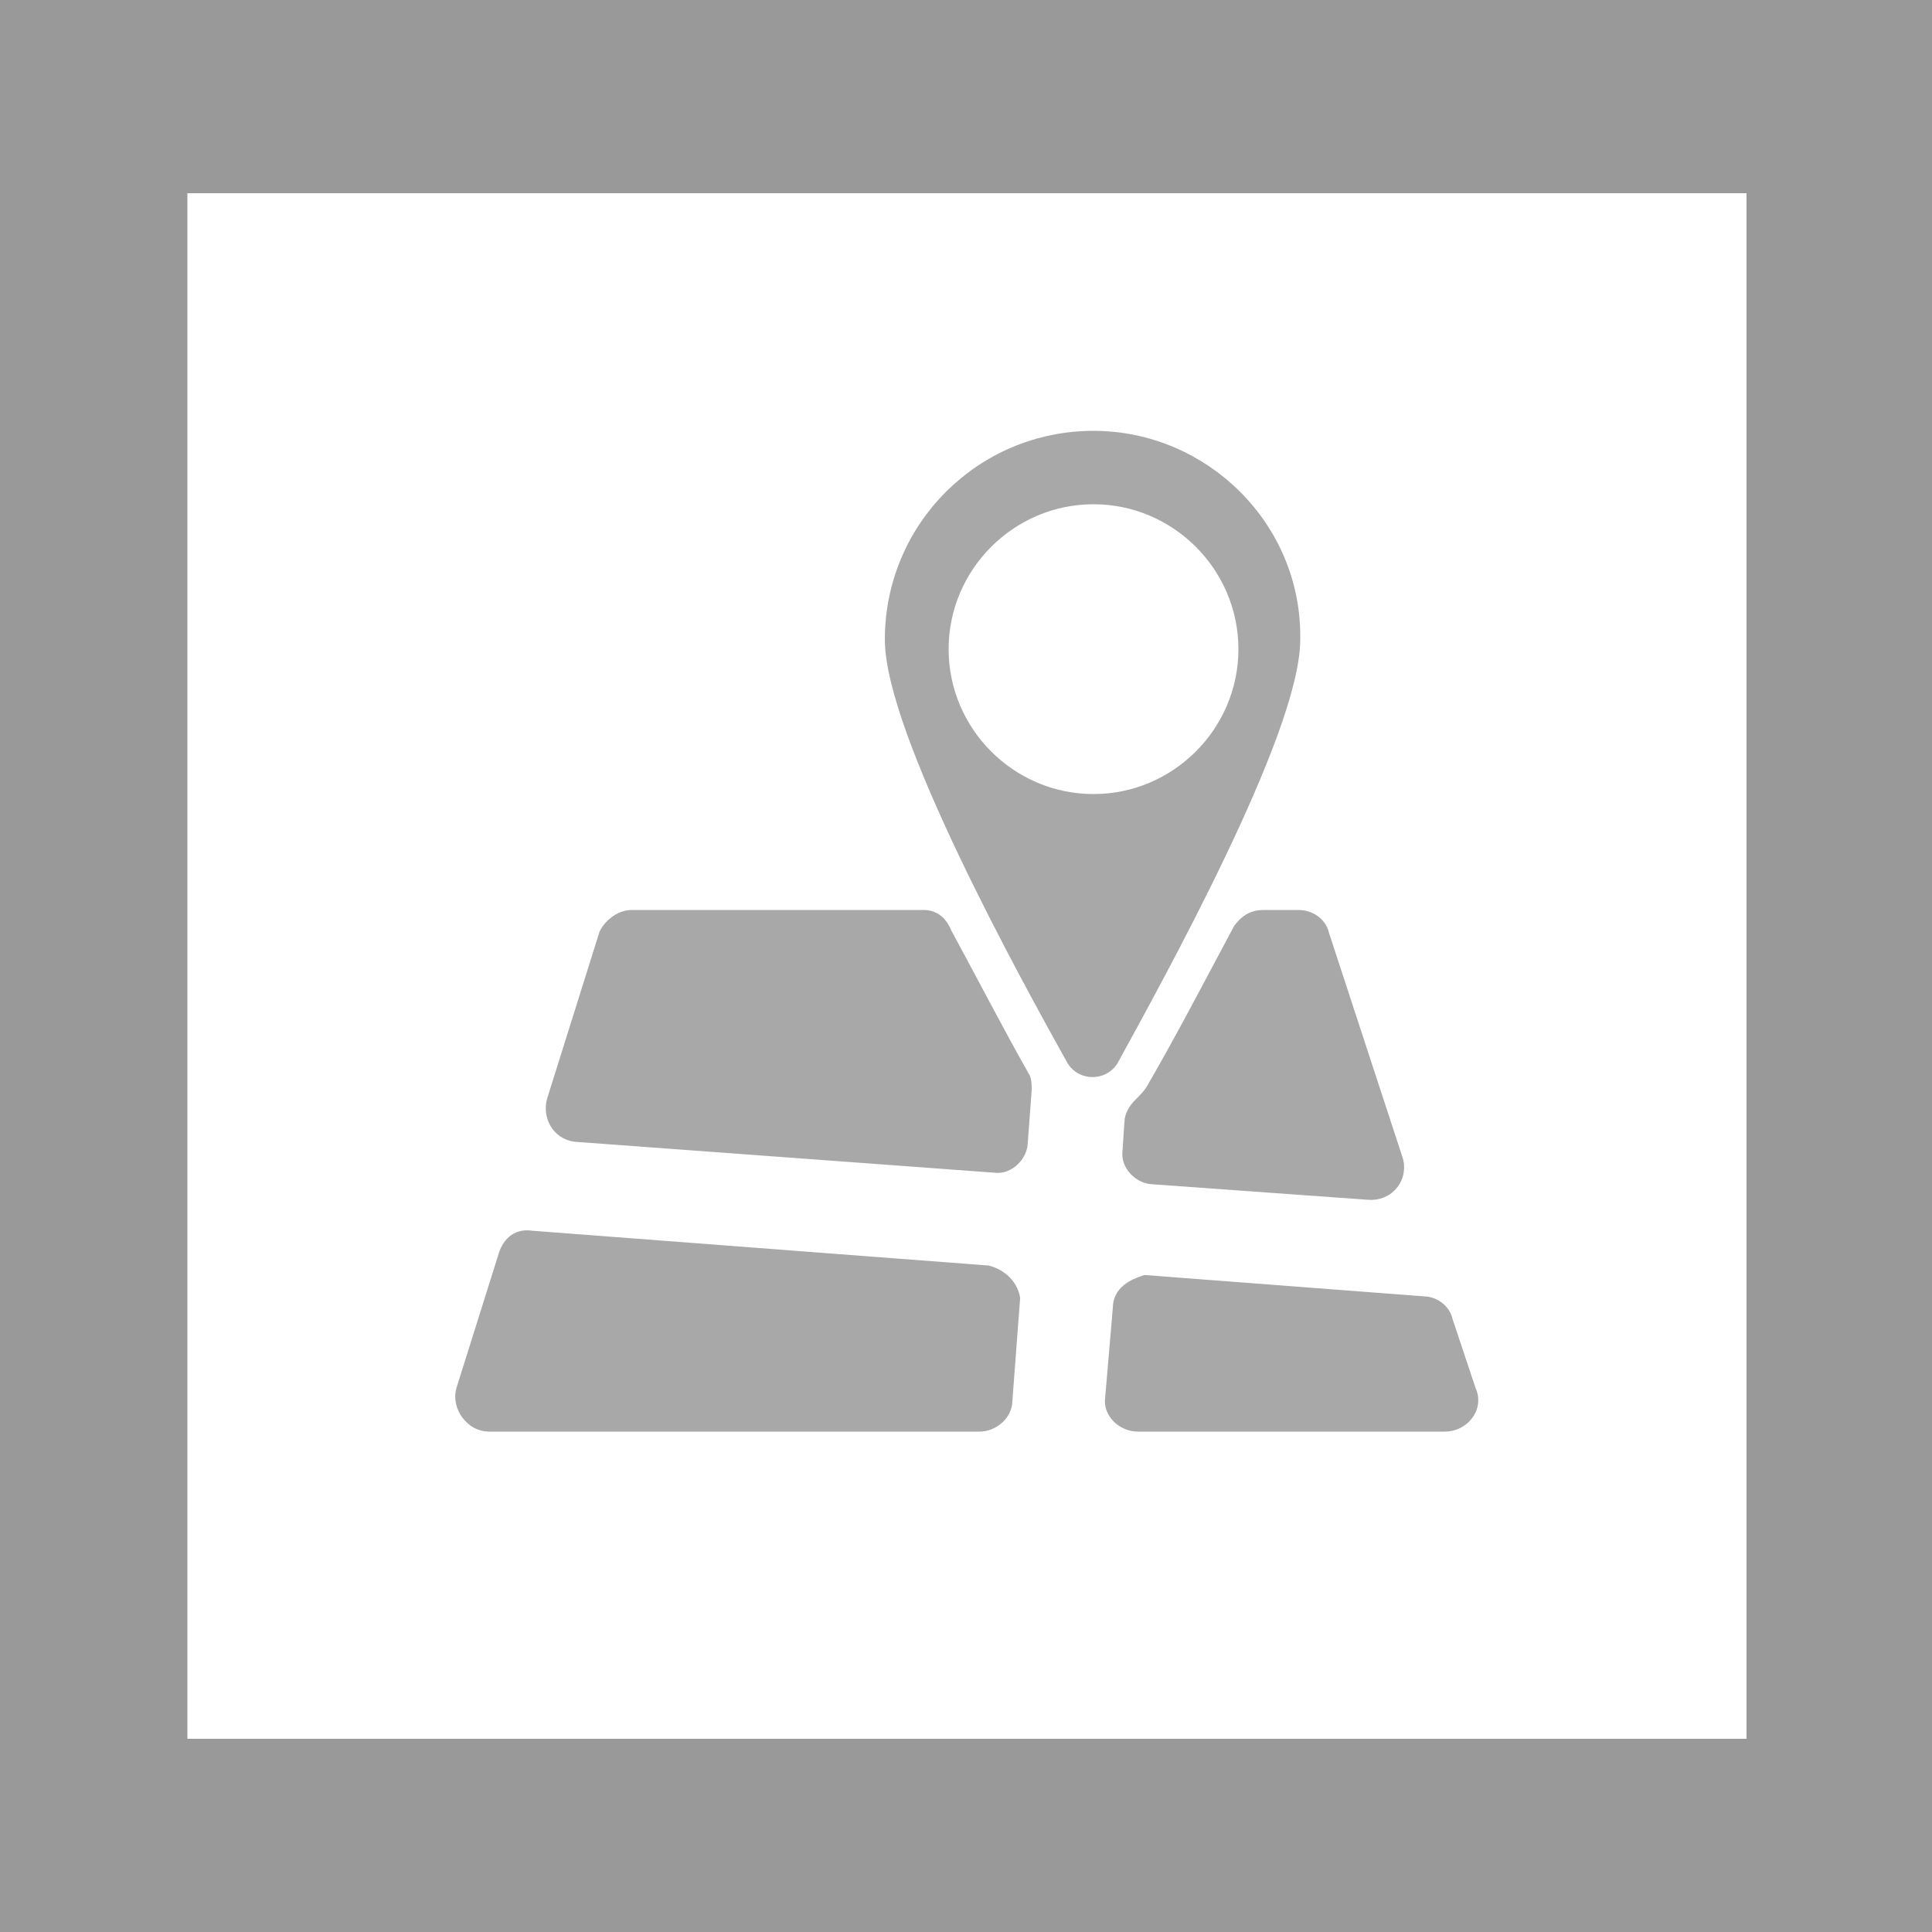
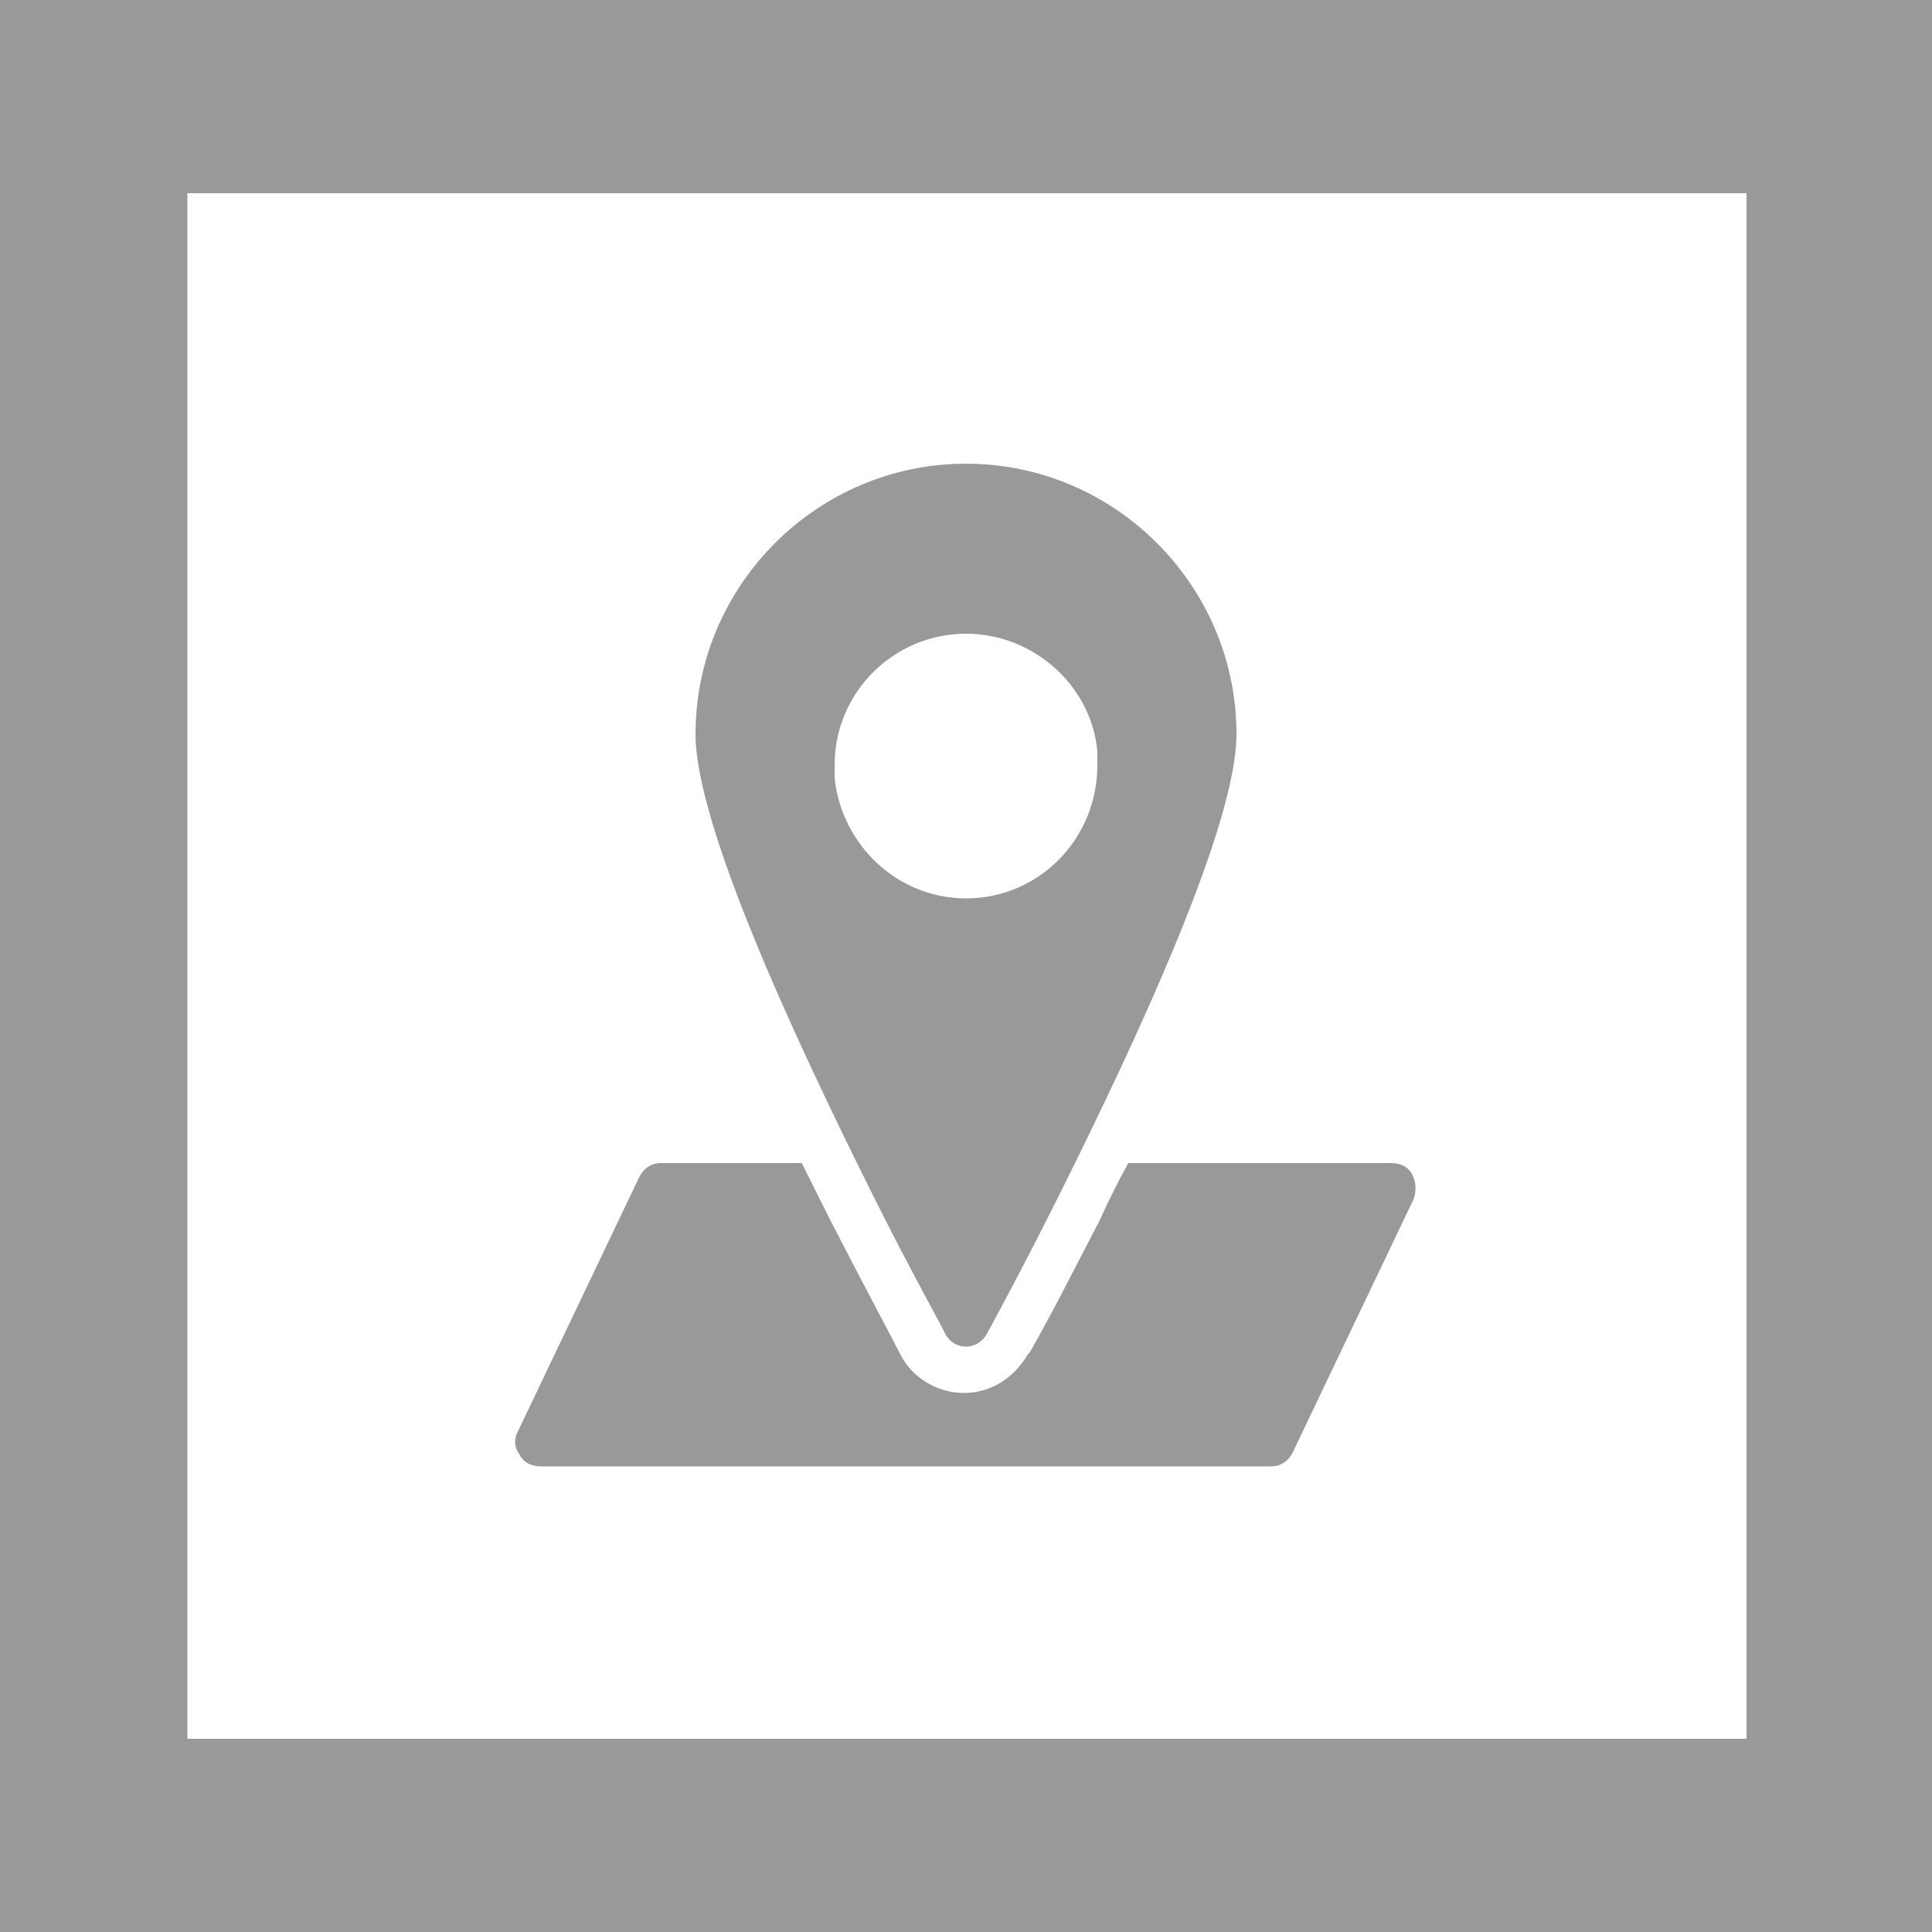
- <svg xmlns="http://www.w3.org/2000/svg" viewBox="0 0 100 100">
+ <svg xmlns="http://www.w3.org/2000/svg" id="Layer_1" viewBox="0 0 100 100">
+   <style>.st1{fill:#999}</style>
  <path d="M0 0h100v100H0V0z" fill="#fff" />
-   <path d="M100 100H0V0h100v100zM9.7 90h80.7V10H9.7" fill="#999" />
-   <path d="M58.1 67.7l-.4 4.7c-.1.6.5 1.2 1.2 1.2h15.9c.8 0 1.5-.8 1.1-1.6l-1.2-3.6c-.1-.5-.6-.8-1-.8l-14.4-1.1c-.6.2-1.2.5-1.2 1.2zm-7-1.7l-23.6-1.8c-.6-.1-1 .2-1.2.8l-2.2 7c-.2.7.4 1.6 1.2 1.6h25.4c.6 0 1.2-.5 1.2-1.1l.4-5.3c-.1-.5-.5-1-1.2-1.2zm-3.3-18.4H32.7c-.5 0-1 .4-1.2.8L28.8 57c-.2.7.2 1.5 1 1.6l21.7 1.6c.6.1 1.2-.5 1.2-1.1l.2-2.7c0-.2 0-.5-.1-.6-1.3-2.3-2.7-5-4-7.4-.2-.5-.5-.8-1-.8zM72.1 60l-3.8-11.6c-.1-.5-.6-.8-1.1-.8h-1.8c-.5 0-.8.2-1.1.6-1.5 2.8-2.9 5.5-4.4 8.1-.2.4-.5.7-.8 1-.2.2-.4.5-.4.8l-.1 1.5c-.1.6.5 1.2 1.1 1.2l11.1.8c1 .1 1.6-.8 1.3-1.6zM56.6 22.8c-5.7 0-10.3 4.6-10.3 10.3 0 4.7 7 17.4 9.4 21.7.4.6 1.3.6 1.7 0 2.3-4.2 9.4-17 9.4-21.7.1-5.7-4.6-10.3-10.2-10.3zm0 18.8c-4.4 0-8-3.6-8-8s3.6-8 8-8 8 3.6 8 8-3.6 8-8 8z" opacity=".85" fill="#999" stroke="#999" stroke-miterlimit="10" />
+   <path class="st1" d="M100 100H0V0h100v100zM9.7 90h80.7V10H9.7" />
+   <path class="st1" d="M73.1 60.8c-.2-.4-.6-.6-1.1-.6H58.4c-.5.9-1 1.9-1.5 3-1.2 2.3-2.4 4.7-3.6 6.8l-.1.1c-.7 1.2-1.9 2-3.3 2s-2.7-.8-3.3-2c-.4-.8-1.8-3.4-3.6-6.9l-1.5-3h-7.3c-.5 0-.9.3-1.1.7l-6.3 13.2c-.2.4-.2.8.1 1.2.2.4.6.6 1.1.6h37.8c.5 0 .9-.3 1.1-.7L73.2 62c.1-.4.1-.8-.1-1.2z" />
+   <path class="st1" d="M50 24c-7.7 0-14 6.3-14 14 0 4.7 5.1 15.7 9.3 24.1 2 4 3.6 6.8 3.6 6.9.2.4.6.7 1.1.7.5 0 .9-.3 1.1-.7 0 0 1.6-2.9 3.6-6.9C58.9 53.7 64 42.7 64 38c0-7.7-6.3-14-14-14zm0 22.5c-3.5 0-6.4-2.7-6.8-6.2v-.7c0-3.8 3.1-6.8 6.8-6.8 3.5 0 6.5 2.7 6.8 6.1v.7c0 3.8-3 6.9-6.8 6.9z" />
</svg>
